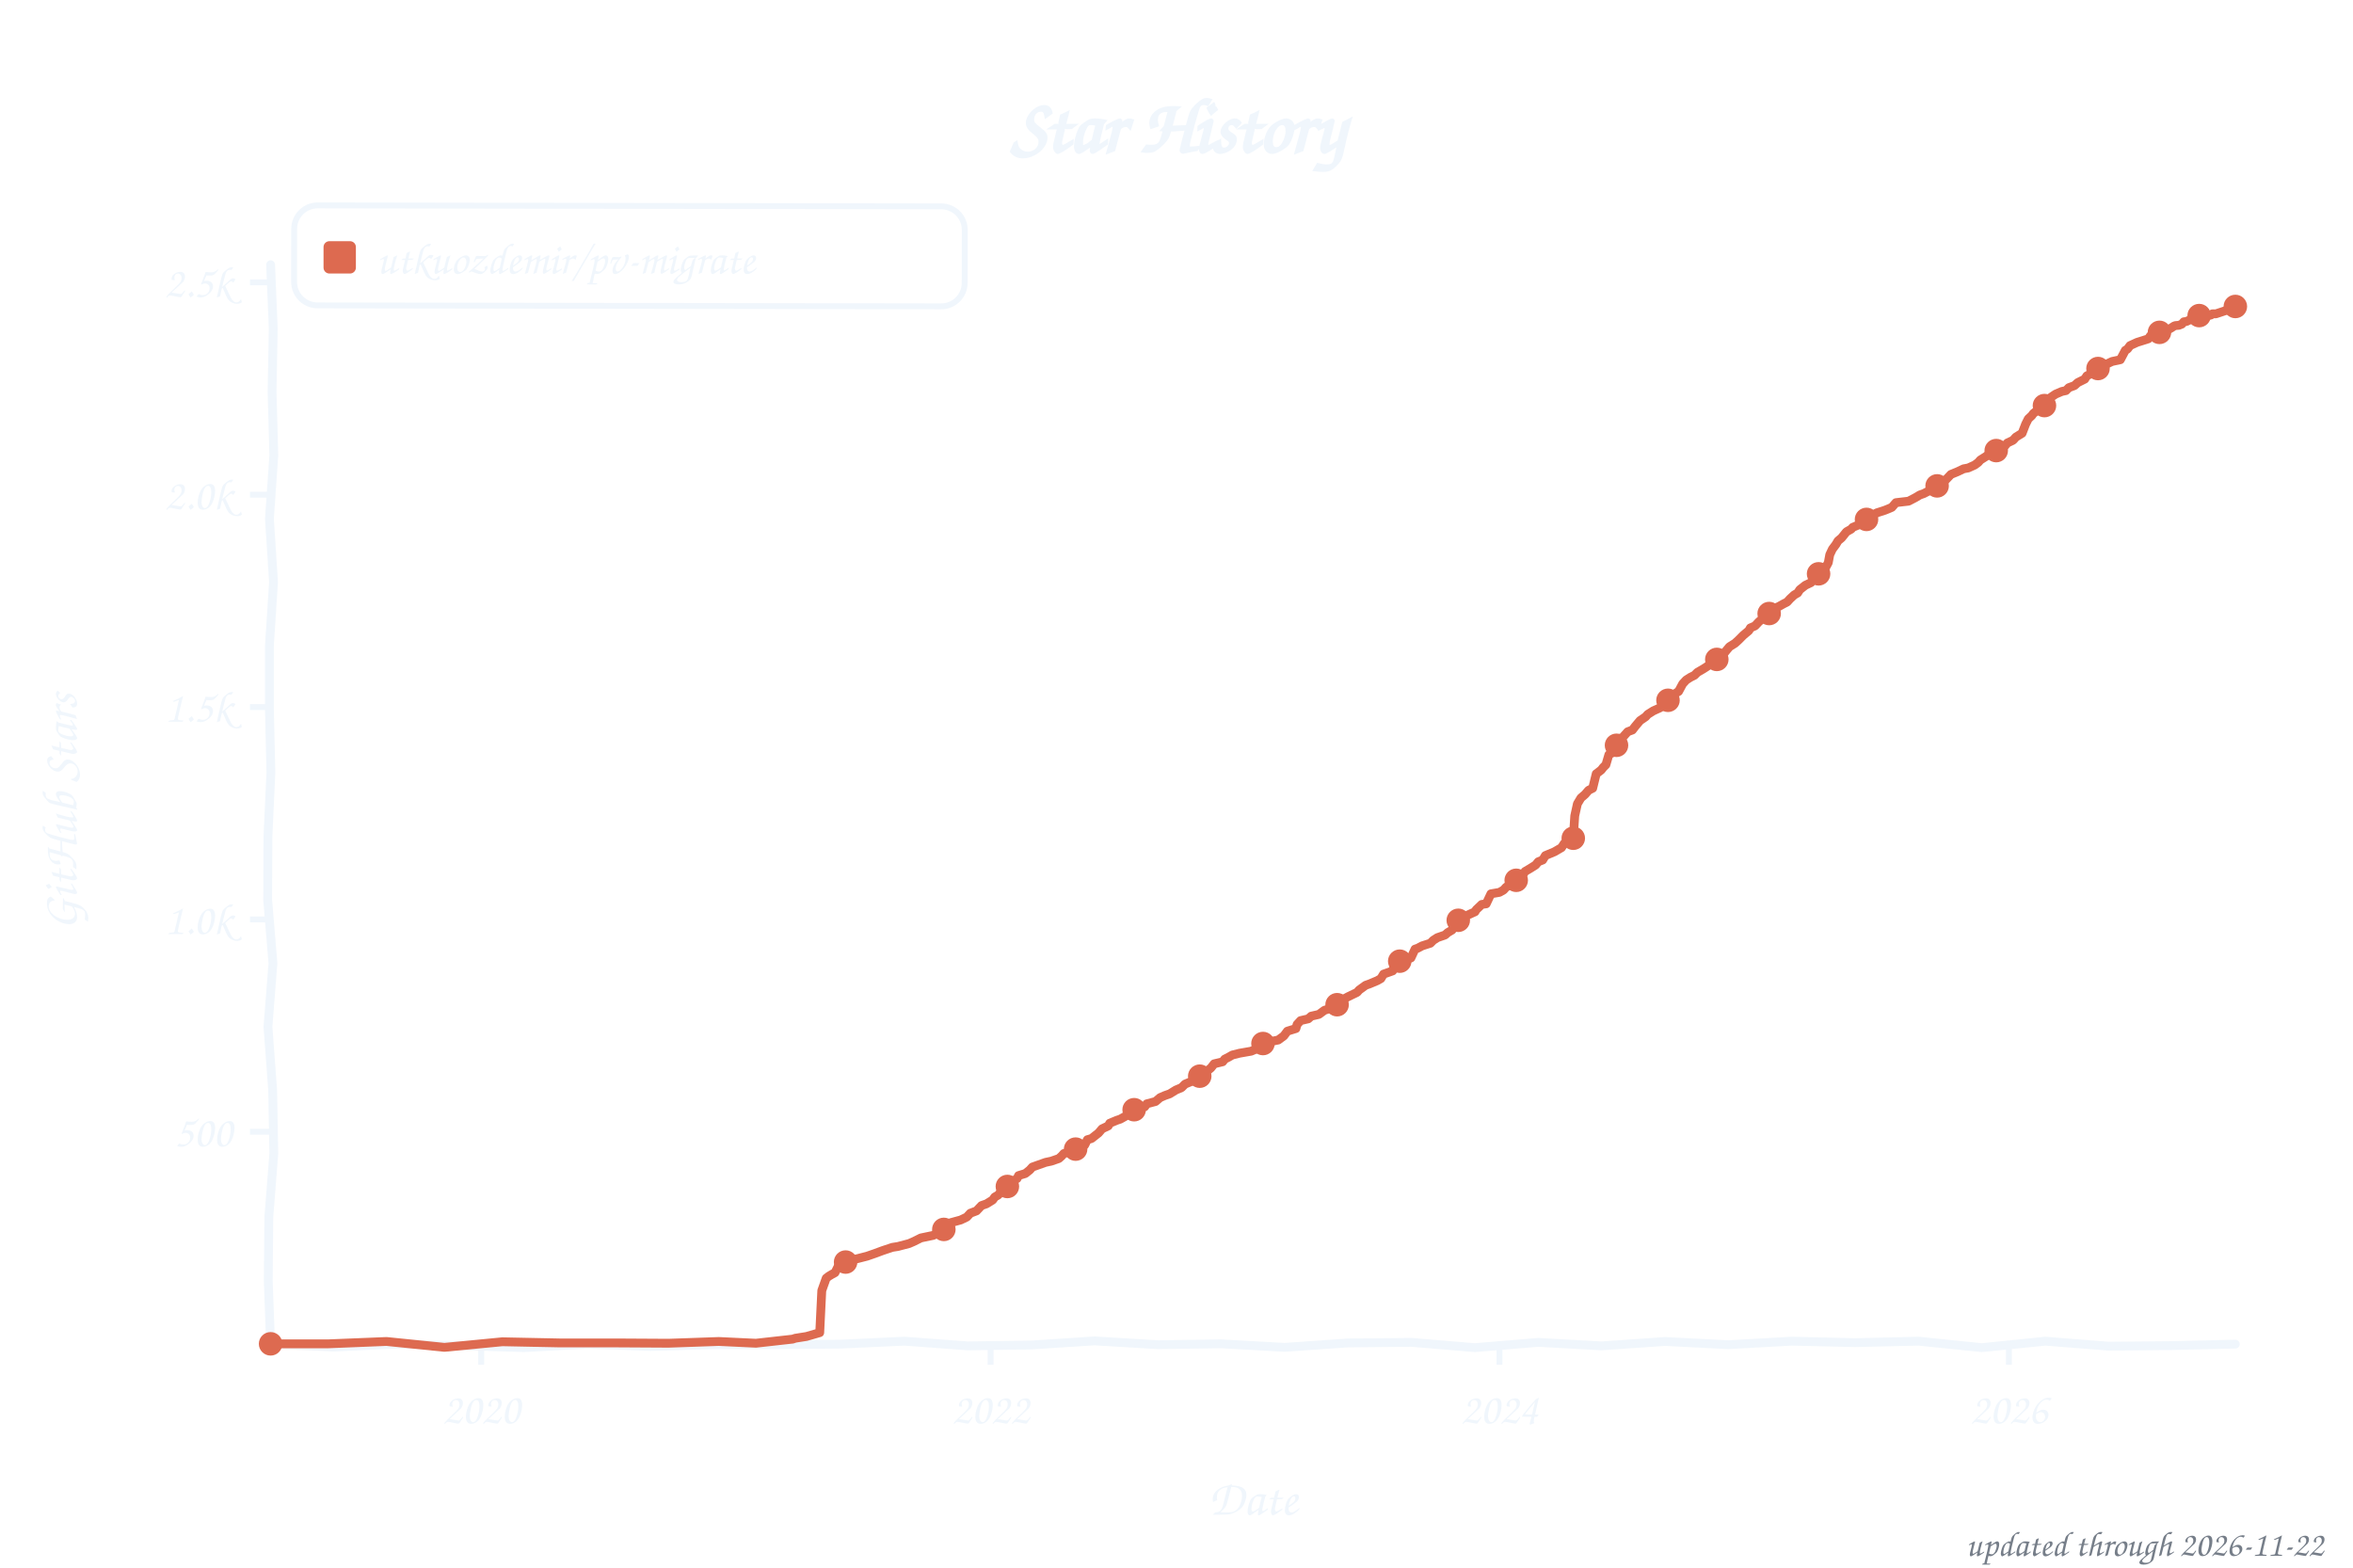
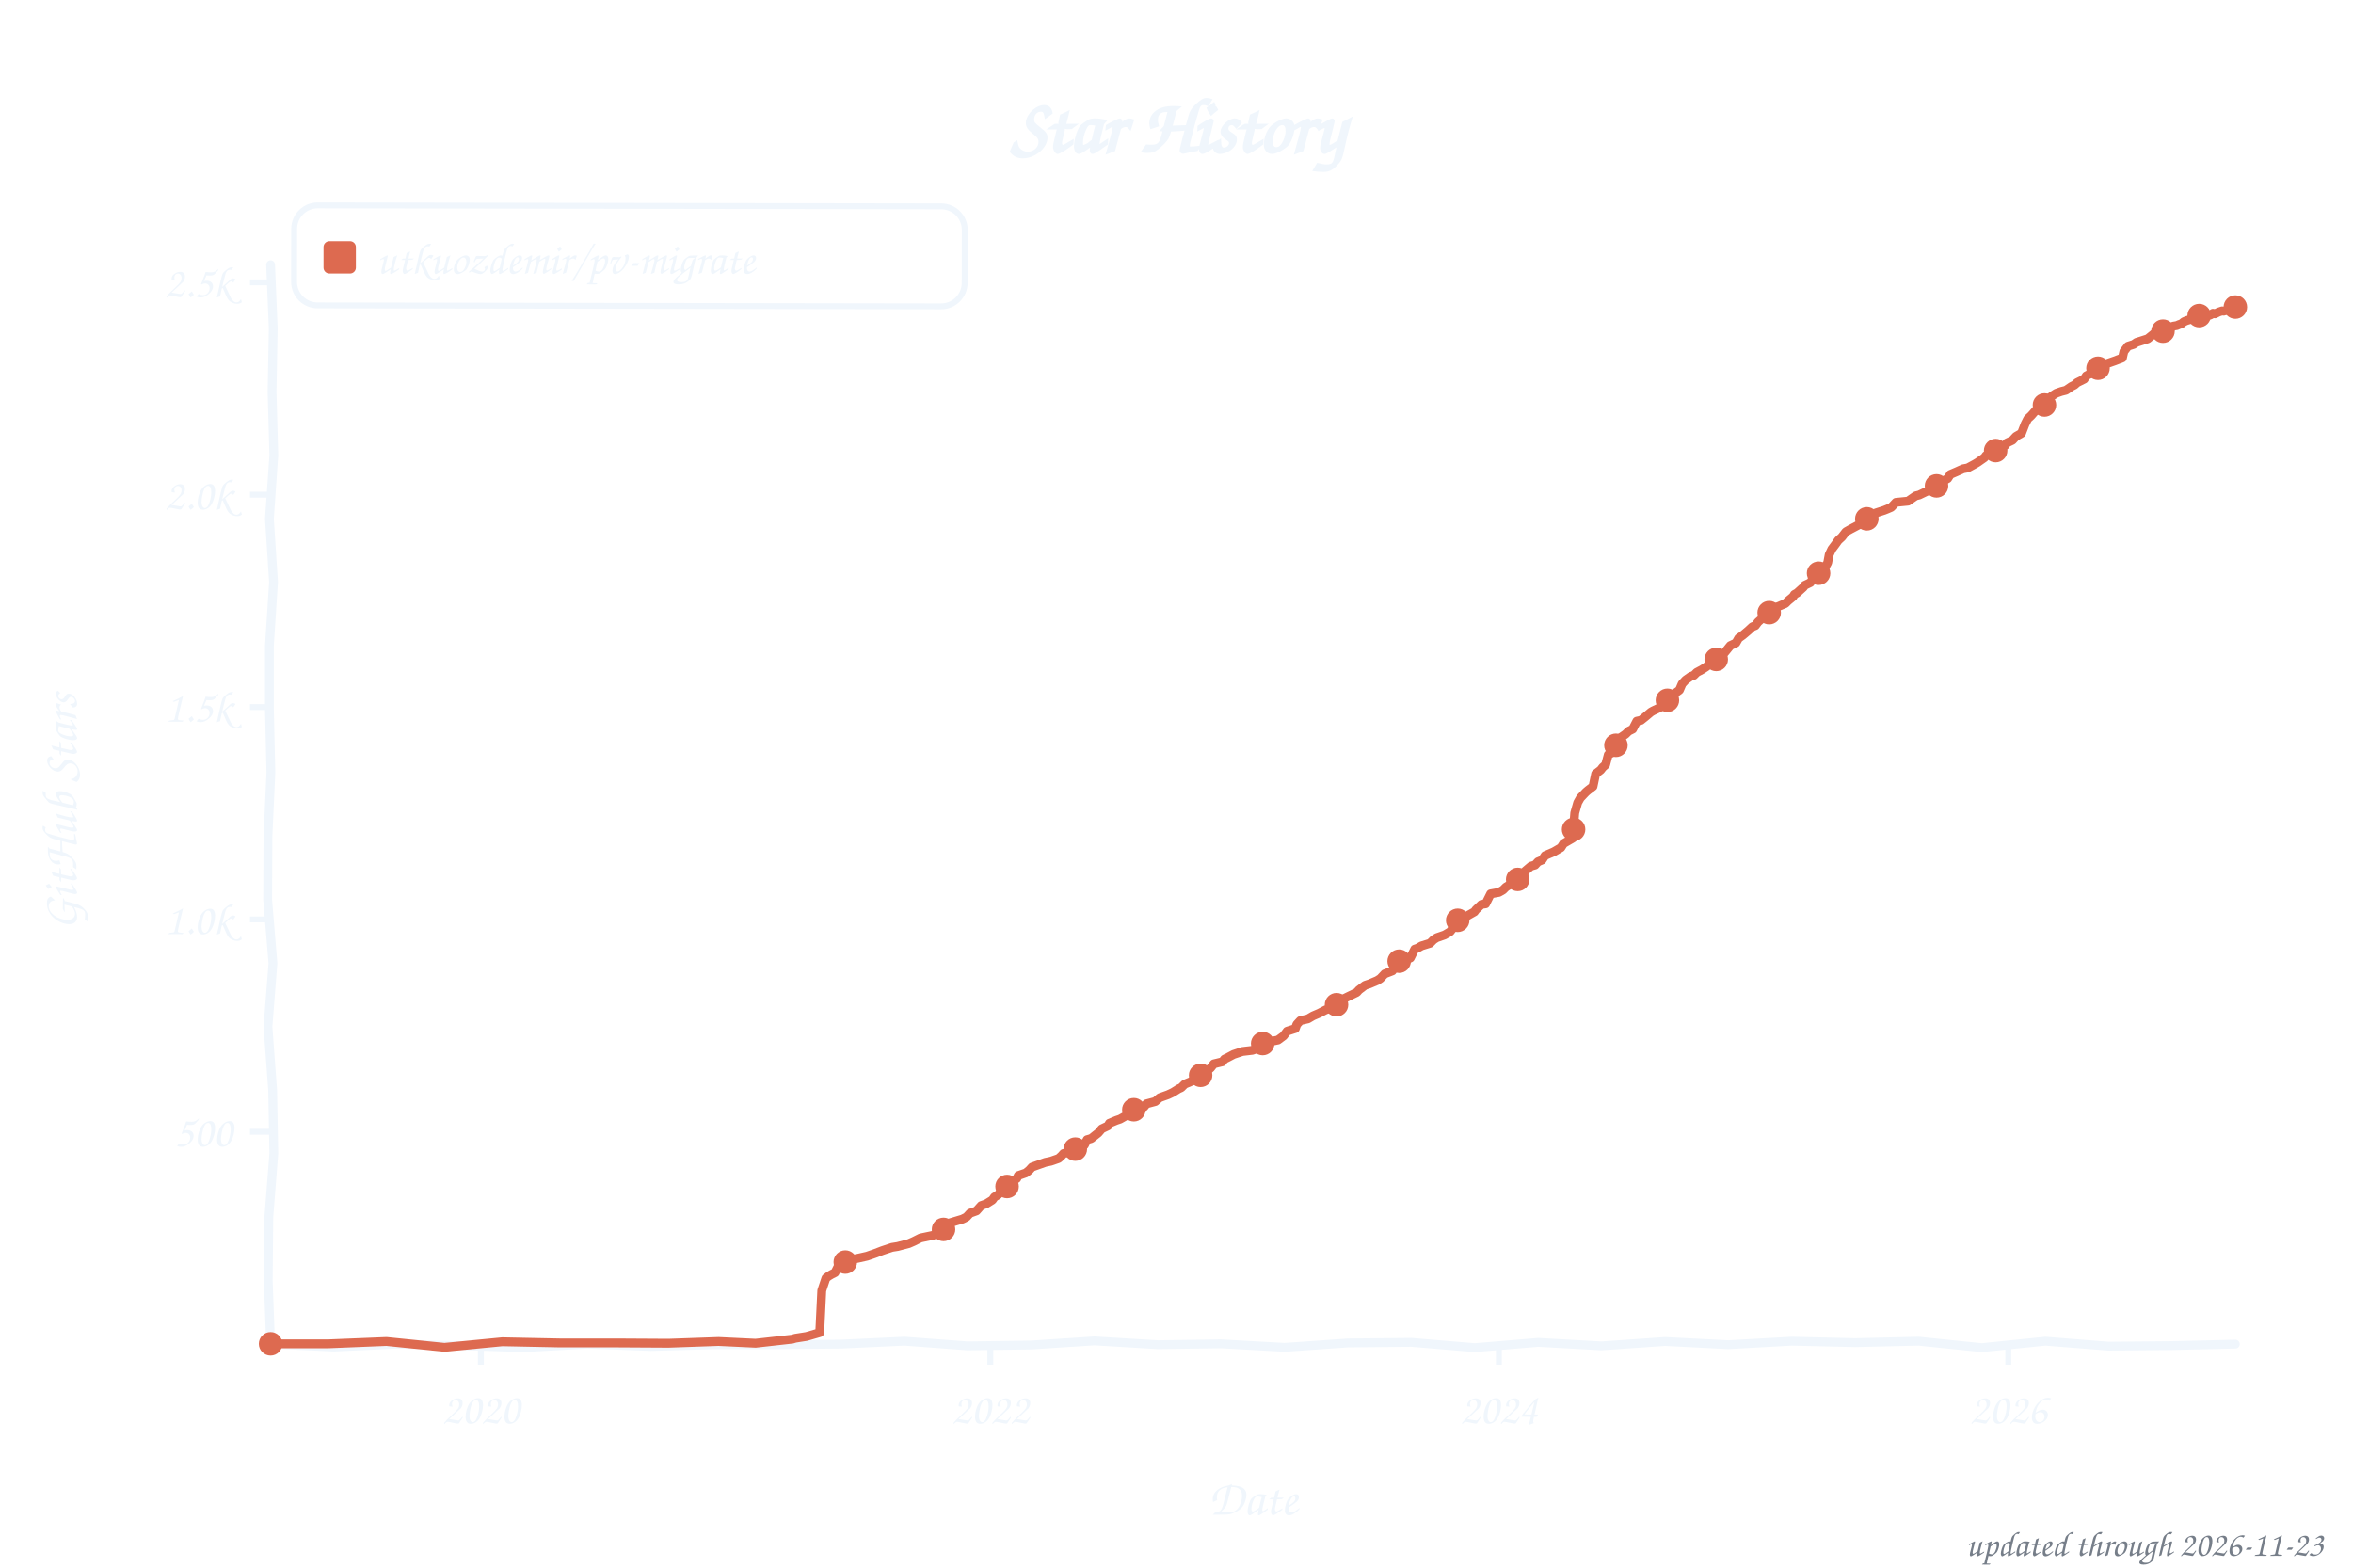
<svg xmlns="http://www.w3.org/2000/svg" width="800" height="533" viewBox="0 0 800 533" role="img" aria-label="Star history of utkuozdemir/pv-migrate">
  <style>text{font-family:"Comic Sans MS","Chalkboard SE","Comic Neue","Marker Felt",cursive}</style>
  <text x="400" y="52" font-size="26" font-weight="bold" text-anchor="middle" fill="#f0f6fc">Star History</text>
  <rect x="100" y="70" width="228" height="34" rx="8" fill="none" stroke="#f0f6fc" stroke-width="2" transform="rotate(0.09 214 87)" />
  <rect x="110" y="82" width="11" height="11" rx="2" fill="#dd6a50" />
  <text x="128" y="93" font-size="15" fill="#f0f6fc" textLength="189" lengthAdjust="spacingAndGlyphs">utkuozdemir/pv-migrate</text>
  <line x1="85" y1="384.8" x2="92" y2="384.8" stroke="#f0f6fc" stroke-width="2" />
  <text x="79" y="389.8" font-size="15" text-anchor="end" fill="#f0f6fc">500</text>
  <line x1="85" y1="312.6" x2="92" y2="312.6" stroke="#f0f6fc" stroke-width="2" />
  <text x="79" y="317.6" font-size="15" text-anchor="end" fill="#f0f6fc">1.0k</text>
  <line x1="85" y1="240.4" x2="92" y2="240.4" stroke="#f0f6fc" stroke-width="2" />
  <text x="79" y="245.4" font-size="15" text-anchor="end" fill="#f0f6fc">1.5k</text>
  <line x1="85" y1="168.2" x2="92" y2="168.2" stroke="#f0f6fc" stroke-width="2" />
  <text x="79" y="173.2" font-size="15" text-anchor="end" fill="#f0f6fc">2.0k</text>
  <line x1="85" y1="96.0" x2="92" y2="96.0" stroke="#f0f6fc" stroke-width="2" />
  <text x="79" y="101.0" font-size="15" text-anchor="end" fill="#f0f6fc">2.5k</text>
-   <line x1="163.6" y1="457" x2="163.6" y2="464" stroke="#f0f6fc" stroke-width="2" />
-   <text x="163.6" y="484" font-size="15" text-anchor="middle" fill="#f0f6fc">2020</text>
-   <line x1="336.8" y1="457" x2="336.8" y2="464" stroke="#f0f6fc" stroke-width="2" />
-   <text x="336.8" y="484" font-size="15" text-anchor="middle" fill="#f0f6fc">2022</text>
-   <line x1="509.8" y1="457" x2="509.8" y2="464" stroke="#f0f6fc" stroke-width="2" />
-   <text x="509.8" y="484" font-size="15" text-anchor="middle" fill="#f0f6fc">2024</text>
-   <line x1="683.0" y1="457" x2="683.0" y2="464" stroke="#f0f6fc" stroke-width="2" />
-   <text x="683.0" y="484" font-size="15" text-anchor="middle" fill="#f0f6fc">2026</text>
+   <line x1="163.5" y1="457" x2="163.5" y2="464" stroke="#f0f6fc" stroke-width="2" />
+   <text x="163.5" y="484" font-size="15" text-anchor="middle" fill="#f0f6fc">2020</text>
+   <line x1="336.7" y1="457" x2="336.7" y2="464" stroke="#f0f6fc" stroke-width="2" />
+   <text x="336.7" y="484" font-size="15" text-anchor="middle" fill="#f0f6fc">2022</text>
+   <line x1="509.6" y1="457" x2="509.6" y2="464" stroke="#f0f6fc" stroke-width="2" />
+   <text x="509.6" y="484" font-size="15" text-anchor="middle" fill="#f0f6fc">2024</text>
+   <line x1="682.8" y1="457" x2="682.8" y2="464" stroke="#f0f6fc" stroke-width="2" />
+   <text x="682.8" y="484" font-size="15" text-anchor="middle" fill="#f0f6fc">2026</text>
  <text x="426" y="515" font-size="17" text-anchor="middle" fill="#f0f6fc">Date</text>
  <text x="26" y="276" font-size="17" text-anchor="middle" fill="#f0f6fc" transform="rotate(-90 26 276)">GitHub Stars</text>
  <path d="M 92.0,90.0 L 92.9,111.6 L 92.5,133.2 L 93.1,154.8 L 91.6,176.4 L 93.0,197.9 L 91.6,219.5 L 91.6,241.1 L 92.1,262.7 L 91.1,284.3 L 91.0,305.9 L 92.8,327.5 L 91.1,349.1 L 92.7,370.6 L 93.1,392.2 L 91.4,413.8 L 91.2,435.4 L 92.0,457.0 L 113.5,458.0 L 135.1,457.0 L 156.6,457.5 L 178.2,458.2 L 199.7,457.0 L 221.3,457.8 L 242.8,457.2 L 264.4,457.2 L 285.9,457.0 L 307.5,456.0 L 329.0,457.6 L 350.6,457.3 L 372.1,455.9 L 393.7,457.2 L 415.2,456.9 L 436.8,458.1 L 458.3,456.6 L 479.9,456.4 L 501.4,458.2 L 523.0,456.4 L 544.5,457.6 L 566.1,456.1 L 587.6,457.2 L 609.2,456.0 L 630.7,456.5 L 652.3,456.0 L 673.8,458.2 L 695.4,456.0 L 716.9,457.7 L 738.5,457.5 L 760.0,457.0" fill="none" stroke="#f0f6fc" stroke-width="3" stroke-linecap="round" stroke-linejoin="round" />
-   <path d="M 92.0,456.9 L 111.7,456.9 L 131.4,456.1 L 151.1,458.1 L 170.8,456.2 L 190.5,456.6 L 210.2,456.6 L 227.3,456.7 L 244.4,456.1 L 257.0,456.7 L 269.5,455.3 L 270.4,455.0 L 274.2,454.4 L 278.7,453.1 L 279.4,438.8 L 280.9,434.6 L 281.8,433.9 L 282.8,433.3 L 283.9,432.7 L 285.1,430.3 L 286.3,429.4 L 288.7,428.4 L 291.3,428.0 L 294.8,427.1 L 297.4,426.2 L 300.1,425.2 L 303.4,424.1 L 305.3,423.8 L 309.1,422.8 L 310.7,422.1 L 313.1,420.9 L 317.4,420.0 L 319.0,418.9 L 321.1,417.9 L 322.3,417.6 L 323.3,415.7 L 326.6,414.8 L 328.7,413.8 L 329.9,412.5 L 332.0,411.7 L 333.7,409.9 L 335.4,409.3 L 337.5,408.0 L 338.2,407.0 L 339.4,406.3 L 341.3,404.0 L 342.5,403.4 L 343.4,402.3 L 345.8,400.7 L 346.3,399.7 L 348.6,399.0 L 350.1,397.8 L 351.0,396.8 L 355.5,395.2 L 357.4,394.8 L 360.0,393.9 L 361.0,393.0 L 361.7,392.2 L 364.0,391.6 L 367.8,390.0 L 368.8,389.3 L 369.7,387.5 L 371.1,387.1 L 373.5,385.2 L 374.7,383.8 L 376.8,382.8 L 377.3,381.9 L 379.7,380.9 L 380.9,380.5 L 382.5,379.6 L 383.9,378.7 L 385.6,377.3 L 386.5,376.9 L 389.2,376.3 L 389.9,375.3 L 392.9,374.5 L 394.4,373.2 L 396.0,372.5 L 397.7,371.9 L 399.8,370.6 L 401.7,369.8 L 402.9,368.6 L 405.3,367.6 L 406.2,366.6 L 408.3,365.6 L 409.5,365.2 L 410.7,363.9 L 411.7,363.1 L 412.8,361.7 L 415.7,361.0 L 416.4,360.1 L 417.6,359.5 L 419.0,358.7 L 421.4,358.1 L 425.4,357.4 L 427.5,356.5 L 428.7,355.2 L 429.7,354.6 L 434.6,353.6 L 436.5,352.2 L 437.7,350.6 L 440.6,349.7 L 441.0,348.3 L 442.2,347.0 L 444.8,346.4 L 445.8,345.5 L 448.4,344.9 L 450.3,343.5 L 452.2,342.9 L 454.3,341.9 L 455.3,340.9 L 457.2,339.5 L 458.3,338.9 L 461.4,337.4 L 462.1,336.6 L 464.3,335.0 L 465.7,334.5 L 468.3,333.4 L 469.5,332.7 L 470.4,331.2 L 473.5,330.1 L 474.0,328.3 L 475.9,326.8 L 477.5,326.5 L 479.7,325.7 L 481.1,322.7 L 482.0,322.4 L 483.5,321.6 L 486.3,320.7 L 487.3,319.7 L 488.7,318.8 L 491.3,317.9 L 492.2,317.1 L 493.7,316.2 L 495.1,313.5 L 495.8,312.9 L 497.9,312.0 L 498.4,311.4 L 501.5,310.0 L 501.9,309.3 L 503.8,307.5 L 505.3,307.3 L 506.9,303.9 L 509.8,303.4 L 511.2,302.6 L 512.1,301.6 L 513.6,300.8 L 514.7,299.7 L 516.2,299.0 L 517.6,297.7 L 518.5,296.3 L 520.2,295.3 L 522.1,294.1 L 523.0,293.0 L 524.5,292.4 L 525.4,290.9 L 528.5,289.6 L 529.7,288.9 L 530.9,288.2 L 531.8,286.8 L 534.9,285.0 L 535.4,277.4 L 536.3,273.3 L 537.5,271.3 L 538.9,270.1 L 540.1,268.7 L 541.5,268.0 L 542.7,263.1 L 544.4,261.8 L 545.1,260.9 L 546.0,260.0 L 547.0,256.6 L 548.6,255.7 L 549.3,254.3 L 550.5,251.2 L 551.7,250.7 L 553.4,248.8 L 555.0,248.2 L 556.0,246.9 L 557.6,245.0 L 559.5,243.7 L 560.2,242.9 L 562.1,241.7 L 564.3,240.7 L 565.2,240.1 L 566.2,239.2 L 567.3,237.8 L 568.8,236.8 L 570.0,235.5 L 570.7,235.1 L 572.1,232.5 L 573.3,231.2 L 574.7,230.3 L 576.1,229.6 L 577.1,228.6 L 579.0,227.5 L 580.1,226.8 L 581.1,226.1 L 583.0,225.1 L 585.1,223.1 L 585.8,222.6 L 587.0,221.1 L 588.0,219.9 L 589.9,218.7 L 591.0,217.7 L 592.7,216.0 L 594.6,214.4 L 595.1,213.5 L 596.7,212.8 L 597.9,211.5 L 600.5,209.2 L 601.2,208.9 L 602.9,207.3 L 603.4,206.8 L 604.8,206.2 L 606.4,205.3 L 607.6,204.7 L 608.6,203.6 L 610.0,202.3 L 611.2,201.6 L 611.9,200.5 L 613.8,199.0 L 615.7,198.1 L 616.6,196.5 L 617.8,195.2 L 620.4,193.5 L 621.6,191.3 L 622.1,188.6 L 623.0,186.7 L 624.2,185.1 L 624.9,183.9 L 626.1,182.9 L 627.8,180.8 L 629.4,179.9 L 629.9,179.3 L 633.0,178.0 L 633.5,177.4 L 635.1,176.1 L 635.8,175.9 L 638.0,174.4 L 640.8,173.5 L 641.8,173.1 L 643.2,172.5 L 644.6,170.9 L 648.9,170.4 L 651.2,169.2 L 652.7,168.3 L 654.1,167.8 L 656.0,166.8 L 656.9,165.7 L 659.3,164.9 L 660.0,164.0 L 661.4,163.3 L 663.3,161.3 L 665.5,160.4 L 667.6,159.4 L 669.2,159.1 L 671.4,158.1 L 672.6,157.2 L 673.3,156.4 L 675.2,155.2 L 676.4,154.3 L 678.0,153.6 L 679.2,152.7 L 681.3,152.0 L 682.5,150.6 L 684.4,149.7 L 685.4,148.6 L 687.5,147.3 L 688.7,144.2 L 689.6,142.4 L 690.8,141.3 L 691.3,140.6 L 692.7,139.5 L 693.4,138.7 L 695.3,137.7 L 696.0,136.0 L 697.7,134.8 L 698.9,134.0 L 701.0,133.1 L 702.4,132.8 L 703.4,131.8 L 705.3,131.1 L 706.4,130.1 L 708.8,128.9 L 709.5,127.8 L 711.4,126.8 L 712.1,126.0 L 714.0,124.9 L 714.5,124.4 L 716.4,123.7 L 718.1,122.9 L 720.9,122.3 L 722.6,119.1 L 723.3,118.7 L 724.2,117.5 L 726.6,116.4 L 728.2,115.9 L 730.4,115.2 L 731.1,114.2 L 733.7,113.2 L 735.8,112.5 L 736.8,112.3 L 738.2,111.5 L 739.1,110.9 L 739.6,110.7 L 740.8,110.6 L 741.8,110.2 L 742.5,109.4 L 743.4,109.3 L 744.6,108.7 L 745.3,108.3 L 746.5,107.8 L 747.7,107.3 L 748.4,107.3 L 749.3,107.3 L 750.3,107.4 L 751.7,107.1 L 752.2,106.7 L 753.4,106.7 L 754.3,106.4 L 755.5,106.0 L 756.4,105.7 L 757.2,105.4 L 758.1,105.1 L 759.1,104.1 L 760.0,104.2" fill="none" stroke="#dd6a50" stroke-width="3" stroke-linecap="round" stroke-linejoin="round" />
+   <path d="M 92.0,456.9 L 111.7,456.9 L 131.4,456.1 L 151.1,458.1 L 170.8,456.2 L 190.5,456.6 L 210.2,456.6 L 227.3,456.7 L 244.3,456.1 L 256.9,456.7 L 269.4,455.3 L 270.4,455.0 L 274.2,454.4 L 278.7,453.1 L 279.4,438.8 L 280.8,434.6 L 281.7,433.9 L 282.7,433.3 L 283.9,432.7 L 285.1,430.3 L 286.2,429.4 L 288.6,428.4 L 291.7,427.8 L 294.8,427.1 L 297.4,426.2 L 300.0,425.2 L 303.3,424.1 L 305.2,423.8 L 309.0,422.8 L 310.6,422.1 L 313.0,420.9 L 317.3,420.0 L 318.9,418.9 L 321.1,417.9 L 322.2,417.6 L 323.2,415.7 L 327.2,414.5 L 328.6,413.8 L 329.8,412.5 L 332.0,411.7 L 333.6,409.9 L 335.3,409.3 L 337.4,408.0 L 338.1,407.0 L 339.3,406.3 L 341.2,404.0 L 342.4,403.4 L 343.3,402.3 L 345.7,400.7 L 346.2,399.7 L 348.8,398.8 L 350.0,397.8 L 350.9,396.8 L 355.4,395.2 L 357.3,394.8 L 359.9,393.9 L 360.9,393.0 L 361.6,392.2 L 363.9,391.6 L 367.7,390.0 L 368.7,389.3 L 369.6,387.5 L 371.0,387.1 L 373.4,385.2 L 374.6,383.8 L 376.7,382.8 L 377.2,381.9 L 379.6,380.9 L 380.8,380.5 L 382.4,379.6 L 383.8,378.7 L 385.5,377.3 L 386.4,376.9 L 389.0,376.3 L 389.8,375.3 L 392.8,374.5 L 394.3,373.2 L 397.1,372.2 L 398.8,371.4 L 400.7,370.2 L 401.6,369.8 L 402.8,368.6 L 405.2,367.6 L 406.1,366.6 L 408.2,365.6 L 409.4,365.2 L 410.6,363.9 L 411.6,363.1 L 412.7,361.7 L 415.6,361.0 L 416.3,360.1 L 417.7,359.4 L 419.4,358.5 L 422.4,357.5 L 425.8,357.1 L 427.4,356.5 L 428.6,355.2 L 429.6,354.6 L 434.5,353.6 L 436.4,352.2 L 437.6,350.6 L 440.4,349.7 L 440.9,348.3 L 442.1,347.0 L 444.7,346.4 L 446.4,345.4 L 448.5,344.5 L 450.6,343.4 L 453.0,342.5 L 454.2,341.9 L 455.1,340.9 L 457.0,339.5 L 458.2,338.9 L 461.3,337.4 L 462.0,336.6 L 464.1,335.0 L 465.6,334.5 L 468.2,333.4 L 469.3,332.7 L 470.8,331.1 L 473.4,330.1 L 474.8,327.5 L 475.7,326.8 L 478.4,326.2 L 479.5,325.7 L 481.0,322.7 L 481.9,322.4 L 483.3,321.6 L 486.2,320.7 L 487.4,319.5 L 488.5,318.8 L 491.1,317.9 L 493.0,316.8 L 493.7,315.9 L 494.9,313.5 L 495.6,312.9 L 497.8,312.0 L 499.7,310.9 L 501.3,310.0 L 501.8,309.3 L 503.7,307.5 L 505.1,307.3 L 506.8,303.9 L 509.6,303.4 L 511.0,302.6 L 512.0,301.6 L 514.1,300.3 L 514.8,299.6 L 516.5,298.2 L 517.7,297.4 L 518.6,296.1 L 520.5,294.5 L 521.9,294.1 L 522.9,293.0 L 524.3,292.4 L 525.3,290.9 L 528.3,289.6 L 529.5,288.9 L 530.7,288.2 L 531.6,286.8 L 534.7,285.0 L 535.4,276.4 L 536.4,272.9 L 537.3,271.3 L 539.2,269.3 L 539.9,268.7 L 541.6,267.4 L 542.5,263.1 L 544.2,261.8 L 544.9,260.9 L 545.9,260.0 L 546.8,256.6 L 548.5,255.7 L 549.7,252.2 L 550.4,251.2 L 552.7,249.6 L 553.7,248.6 L 555.1,247.9 L 556.5,245.2 L 557.9,244.9 L 559.4,243.7 L 561.3,242.1 L 562.0,241.7 L 564.1,240.7 L 565.0,240.1 L 566.0,239.2 L 567.2,237.8 L 569.1,236.6 L 569.8,235.5 L 571.0,234.6 L 571.9,232.5 L 573.1,231.2 L 574.8,230.0 L 575.9,229.6 L 576.9,228.6 L 578.6,227.7 L 580.0,226.8 L 580.9,226.1 L 582.8,225.1 L 584.9,223.1 L 585.7,222.6 L 586.6,221.6 L 588.3,219.5 L 590.2,218.6 L 591.1,217.0 L 592.5,216.0 L 594.4,214.4 L 595.8,213.1 L 596.8,212.7 L 597.7,211.5 L 600.3,209.2 L 601.1,208.9 L 602.7,207.3 L 603.2,206.8 L 604.6,206.2 L 607.0,205.2 L 607.9,204.3 L 609.6,202.9 L 610.1,202.1 L 611.0,201.6 L 613.1,199.7 L 613.6,199.0 L 615.5,198.1 L 616.7,196.2 L 618.3,194.9 L 620.2,193.5 L 621.4,191.3 L 621.9,188.6 L 622.8,186.7 L 624.0,185.1 L 625.0,183.7 L 626.2,182.6 L 627.6,180.8 L 629.2,179.9 L 631.1,178.9 L 632.8,178.0 L 634.0,177.2 L 634.9,176.1 L 636.8,175.3 L 637.8,174.4 L 640.6,173.5 L 641.6,173.1 L 643.0,172.5 L 644.6,170.8 L 648.7,170.4 L 651.3,168.6 L 652.5,168.3 L 654.8,167.2 L 655.8,166.8 L 657.0,165.6 L 659.1,164.9 L 660.0,163.9 L 662.2,162.7 L 663.1,161.3 L 665.2,160.4 L 667.4,159.4 L 669.0,159.1 L 671.4,157.8 L 672.4,157.2 L 674.7,155.6 L 675.2,154.9 L 676.9,154.2 L 678.5,153.2 L 679.5,152.6 L 681.8,151.4 L 682.3,150.6 L 684.2,149.7 L 685.4,148.4 L 687.3,147.3 L 688.5,144.2 L 689.4,142.4 L 690.6,141.3 L 691.3,140.5 L 692.7,138.9 L 694.1,138.0 L 695.1,137.7 L 696.0,135.9 L 697.7,134.6 L 699.1,133.7 L 700.8,133.1 L 702.4,132.7 L 704.3,131.4 L 705.3,130.9 L 706.2,130.1 L 708.6,128.9 L 709.3,127.8 L 711.2,126.8 L 712.6,125.6 L 713.8,124.9 L 714.8,124.3 L 716.4,123.6 L 719.0,122.7 L 721.6,121.7 L 722.1,119.5 L 723.5,117.7 L 725.4,117.1 L 726.4,116.4 L 728.0,115.9 L 730.2,115.2 L 732.3,113.5 L 733.5,113.2 L 736.3,112.5 L 737.0,111.9 L 738.0,111.5 L 738.9,110.9 L 740.1,110.7 L 741.0,110.3 L 741.5,110.2 L 742.5,109.4 L 743.4,109.0 L 744.4,108.7 L 745.6,108.3 L 747.0,107.4 L 747.4,107.3 L 748.4,107.3 L 749.8,107.3 L 750.3,107.4 L 751.5,107.1 L 752.4,106.5 L 753.1,106.7 L 754.3,106.1 L 755.5,105.7 L 756.0,105.8 L 757.4,105.4 L 758.3,104.8 L 758.8,104.1 L 760.0,104.4" fill="none" stroke="#dd6a50" stroke-width="3" stroke-linecap="round" stroke-linejoin="round" />
  <circle cx="92.0" cy="456.9" r="4" fill="#dd6a50" />
-   <circle cx="287.5" cy="429.1" r="4" fill="#dd6a50" />
-   <circle cx="320.9" cy="418.0" r="4" fill="#dd6a50" />
-   <circle cx="342.5" cy="403.4" r="4" fill="#dd6a50" />
-   <circle cx="365.7" cy="390.7" r="4" fill="#dd6a50" />
-   <circle cx="385.6" cy="377.3" r="4" fill="#dd6a50" />
-   <circle cx="407.9" cy="365.9" r="4" fill="#dd6a50" />
-   <circle cx="429.4" cy="354.8" r="4" fill="#dd6a50" />
-   <circle cx="454.6" cy="341.6" r="4" fill="#dd6a50" />
-   <circle cx="475.9" cy="326.8" r="4" fill="#dd6a50" />
-   <circle cx="495.8" cy="312.9" r="4" fill="#dd6a50" />
-   <circle cx="515.5" cy="299.3" r="4" fill="#dd6a50" />
-   <circle cx="534.9" cy="285.0" r="4" fill="#dd6a50" />
-   <circle cx="549.6" cy="253.4" r="4" fill="#dd6a50" />
-   <circle cx="567.1" cy="238.1" r="4" fill="#dd6a50" />
-   <circle cx="583.7" cy="224.2" r="4" fill="#dd6a50" />
-   <circle cx="601.5" cy="208.6" r="4" fill="#dd6a50" />
-   <circle cx="618.3" cy="195.1" r="4" fill="#dd6a50" />
-   <circle cx="634.6" cy="176.6" r="4" fill="#dd6a50" />
-   <circle cx="658.6" cy="165.2" r="4" fill="#dd6a50" />
-   <circle cx="678.7" cy="153.2" r="4" fill="#dd6a50" />
-   <circle cx="695.1" cy="137.9" r="4" fill="#dd6a50" />
-   <circle cx="713.3" cy="125.3" r="4" fill="#dd6a50" />
-   <circle cx="734.2" cy="113.0" r="4" fill="#dd6a50" />
+   <circle cx="287.4" cy="429.1" r="4" fill="#dd6a50" />
+   <circle cx="320.8" cy="418.0" r="4" fill="#dd6a50" />
+   <circle cx="342.4" cy="403.4" r="4" fill="#dd6a50" />
+   <circle cx="365.6" cy="390.7" r="4" fill="#dd6a50" />
+   <circle cx="385.5" cy="377.3" r="4" fill="#dd6a50" />
+   <circle cx="408.2" cy="365.6" r="4" fill="#dd6a50" />
+   <circle cx="429.3" cy="354.8" r="4" fill="#dd6a50" />
+   <circle cx="454.4" cy="341.6" r="4" fill="#dd6a50" />
+   <circle cx="475.7" cy="326.8" r="4" fill="#dd6a50" />
+   <circle cx="495.6" cy="312.9" r="4" fill="#dd6a50" />
+   <circle cx="516.0" cy="299.0" r="4" fill="#dd6a50" />
+   <circle cx="535.0" cy="282.0" r="4" fill="#dd6a50" />
+   <circle cx="549.4" cy="253.4" r="4" fill="#dd6a50" />
+   <circle cx="566.9" cy="238.1" r="4" fill="#dd6a50" />
+   <circle cx="583.5" cy="224.2" r="4" fill="#dd6a50" />
+   <circle cx="601.5" cy="208.3" r="4" fill="#dd6a50" />
+   <circle cx="618.3" cy="194.9" r="4" fill="#dd6a50" />
+   <circle cx="634.7" cy="176.4" r="4" fill="#dd6a50" />
+   <circle cx="658.4" cy="165.2" r="4" fill="#dd6a50" />
+   <circle cx="678.5" cy="153.2" r="4" fill="#dd6a50" />
+   <circle cx="695.1" cy="137.7" r="4" fill="#dd6a50" />
+   <circle cx="713.3" cy="125.2" r="4" fill="#dd6a50" />
+   <circle cx="735.4" cy="112.6" r="4" fill="#dd6a50" />
  <circle cx="747.7" cy="107.3" r="4" fill="#dd6a50" />
-   <circle cx="760.0" cy="104.2" r="4" fill="#dd6a50" />
-   <text x="790" y="529" font-size="12" text-anchor="end" fill="#767e89">updated through 2026-11-22</text>
+   <circle cx="760.0" cy="104.4" r="4" fill="#dd6a50" />
+   <text x="790" y="529" font-size="12" text-anchor="end" fill="#767e89">updated through 2026-11-23</text>
</svg>
